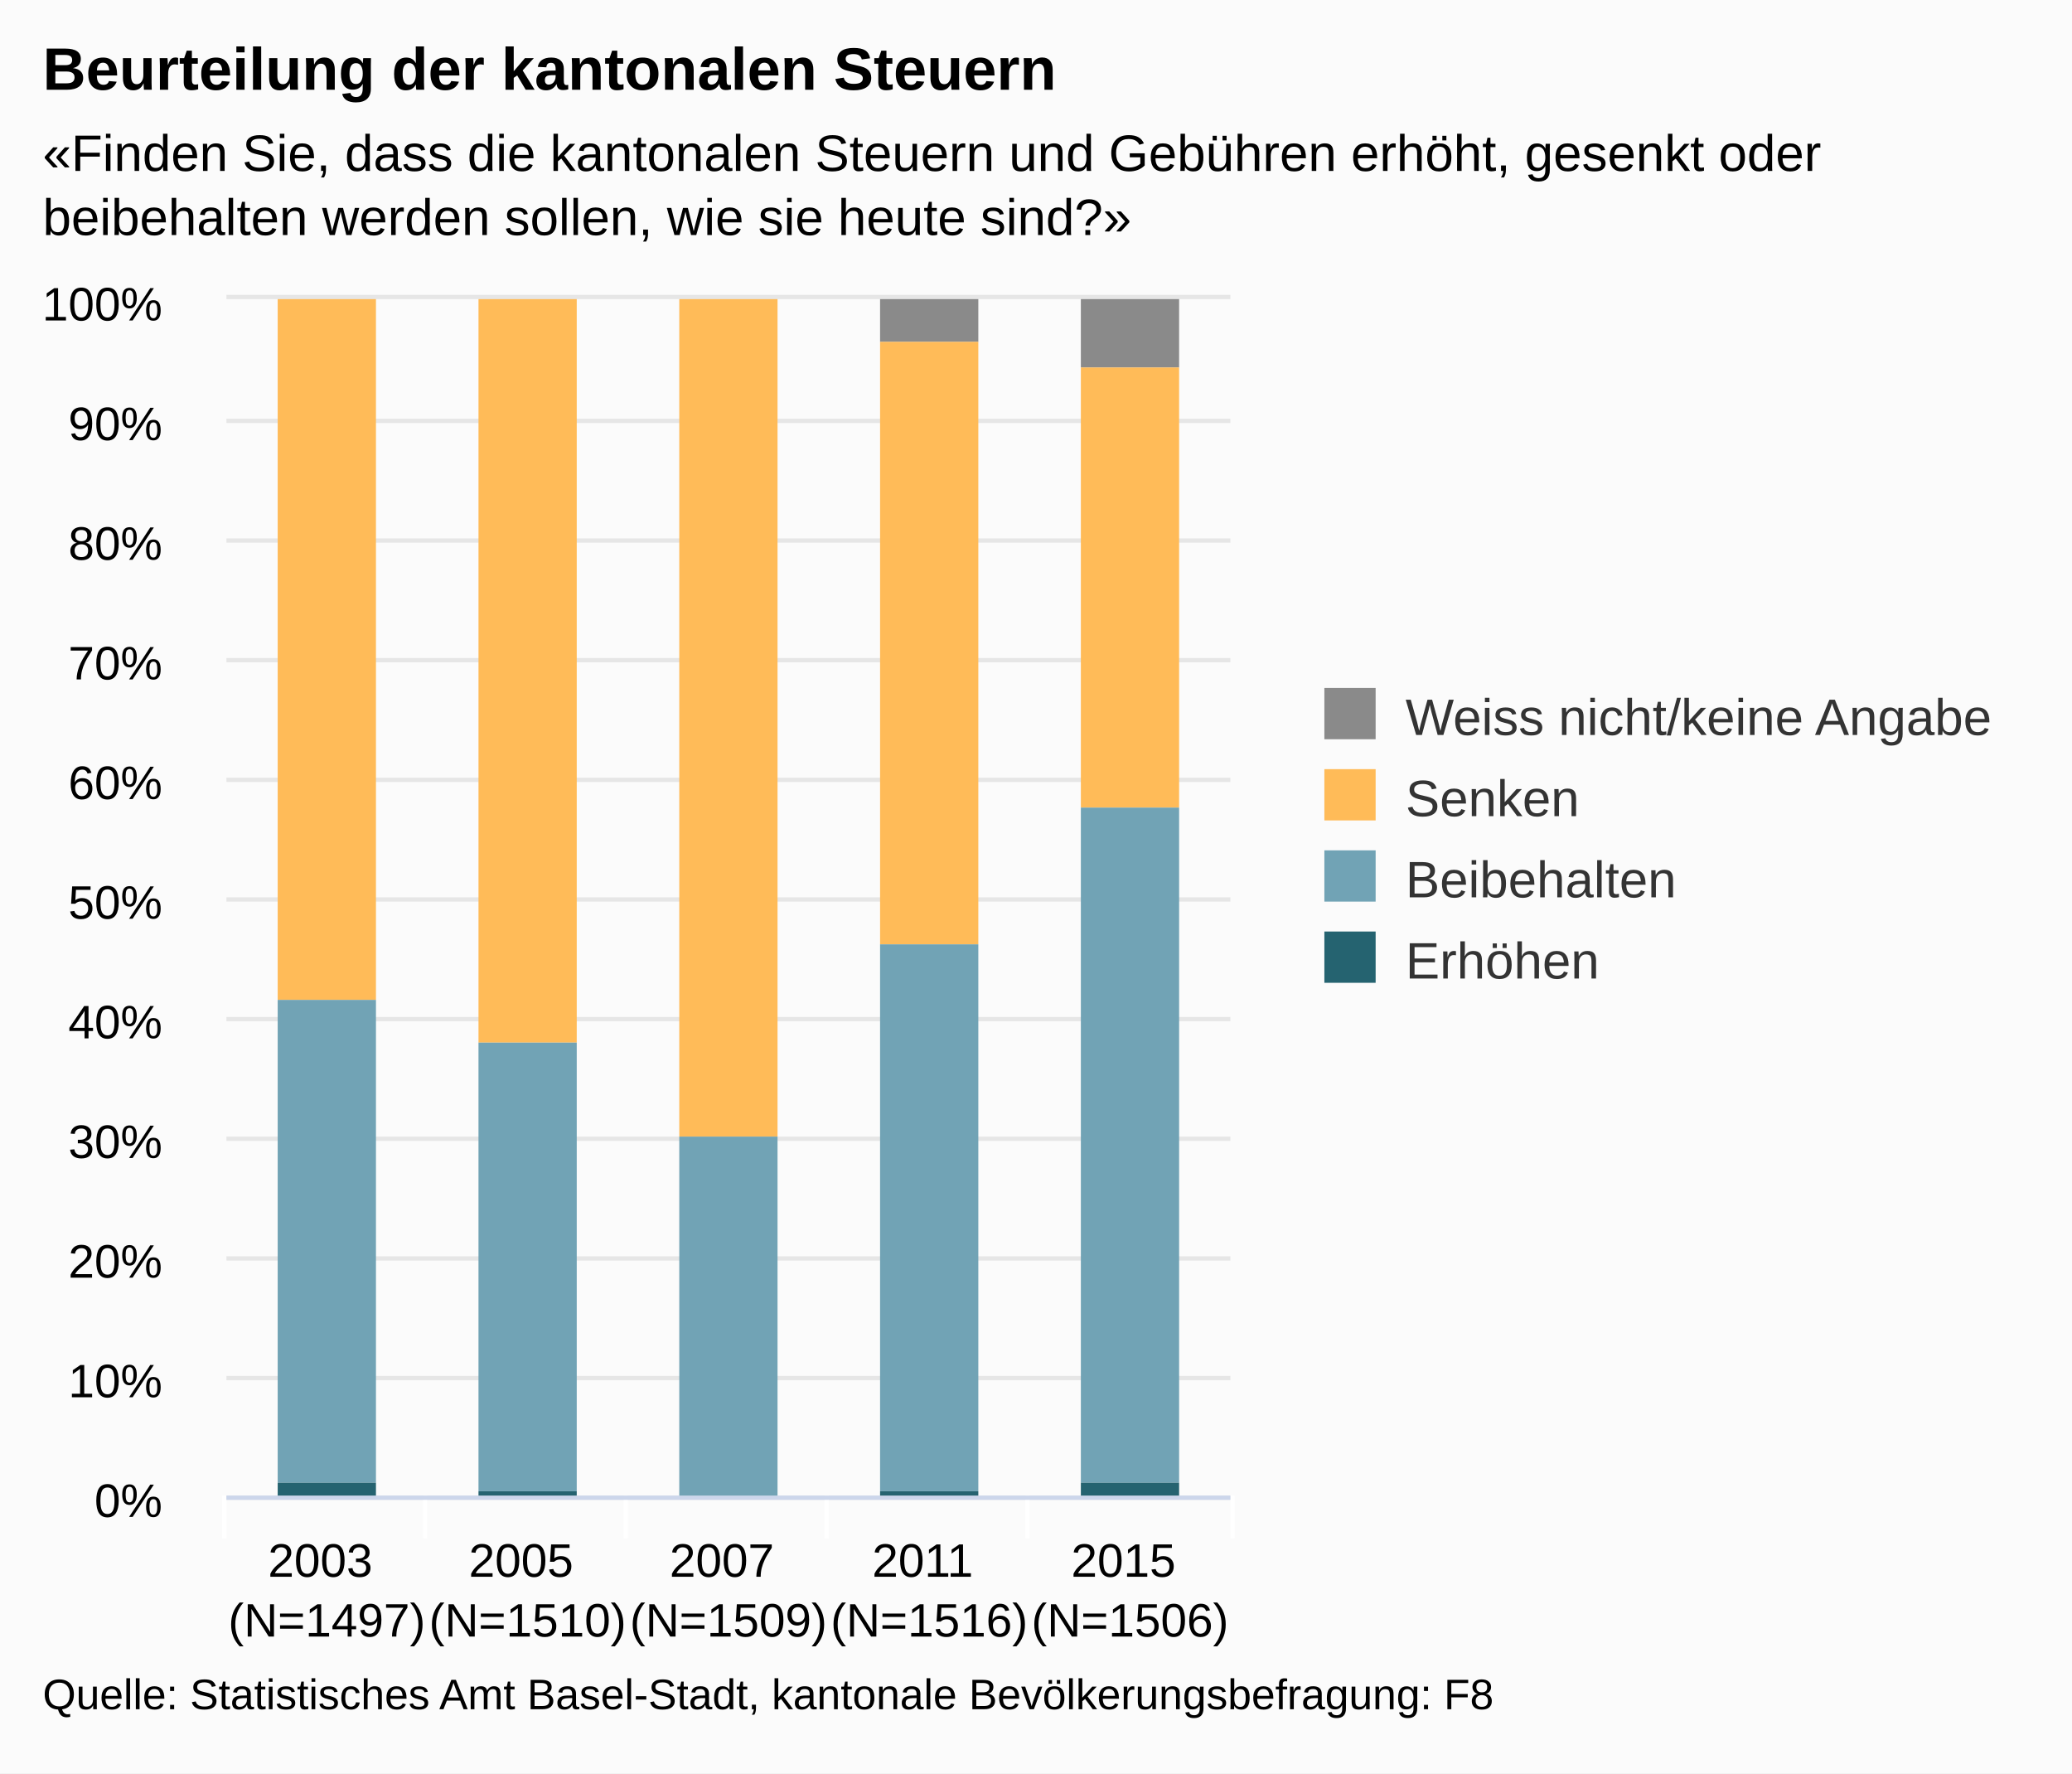
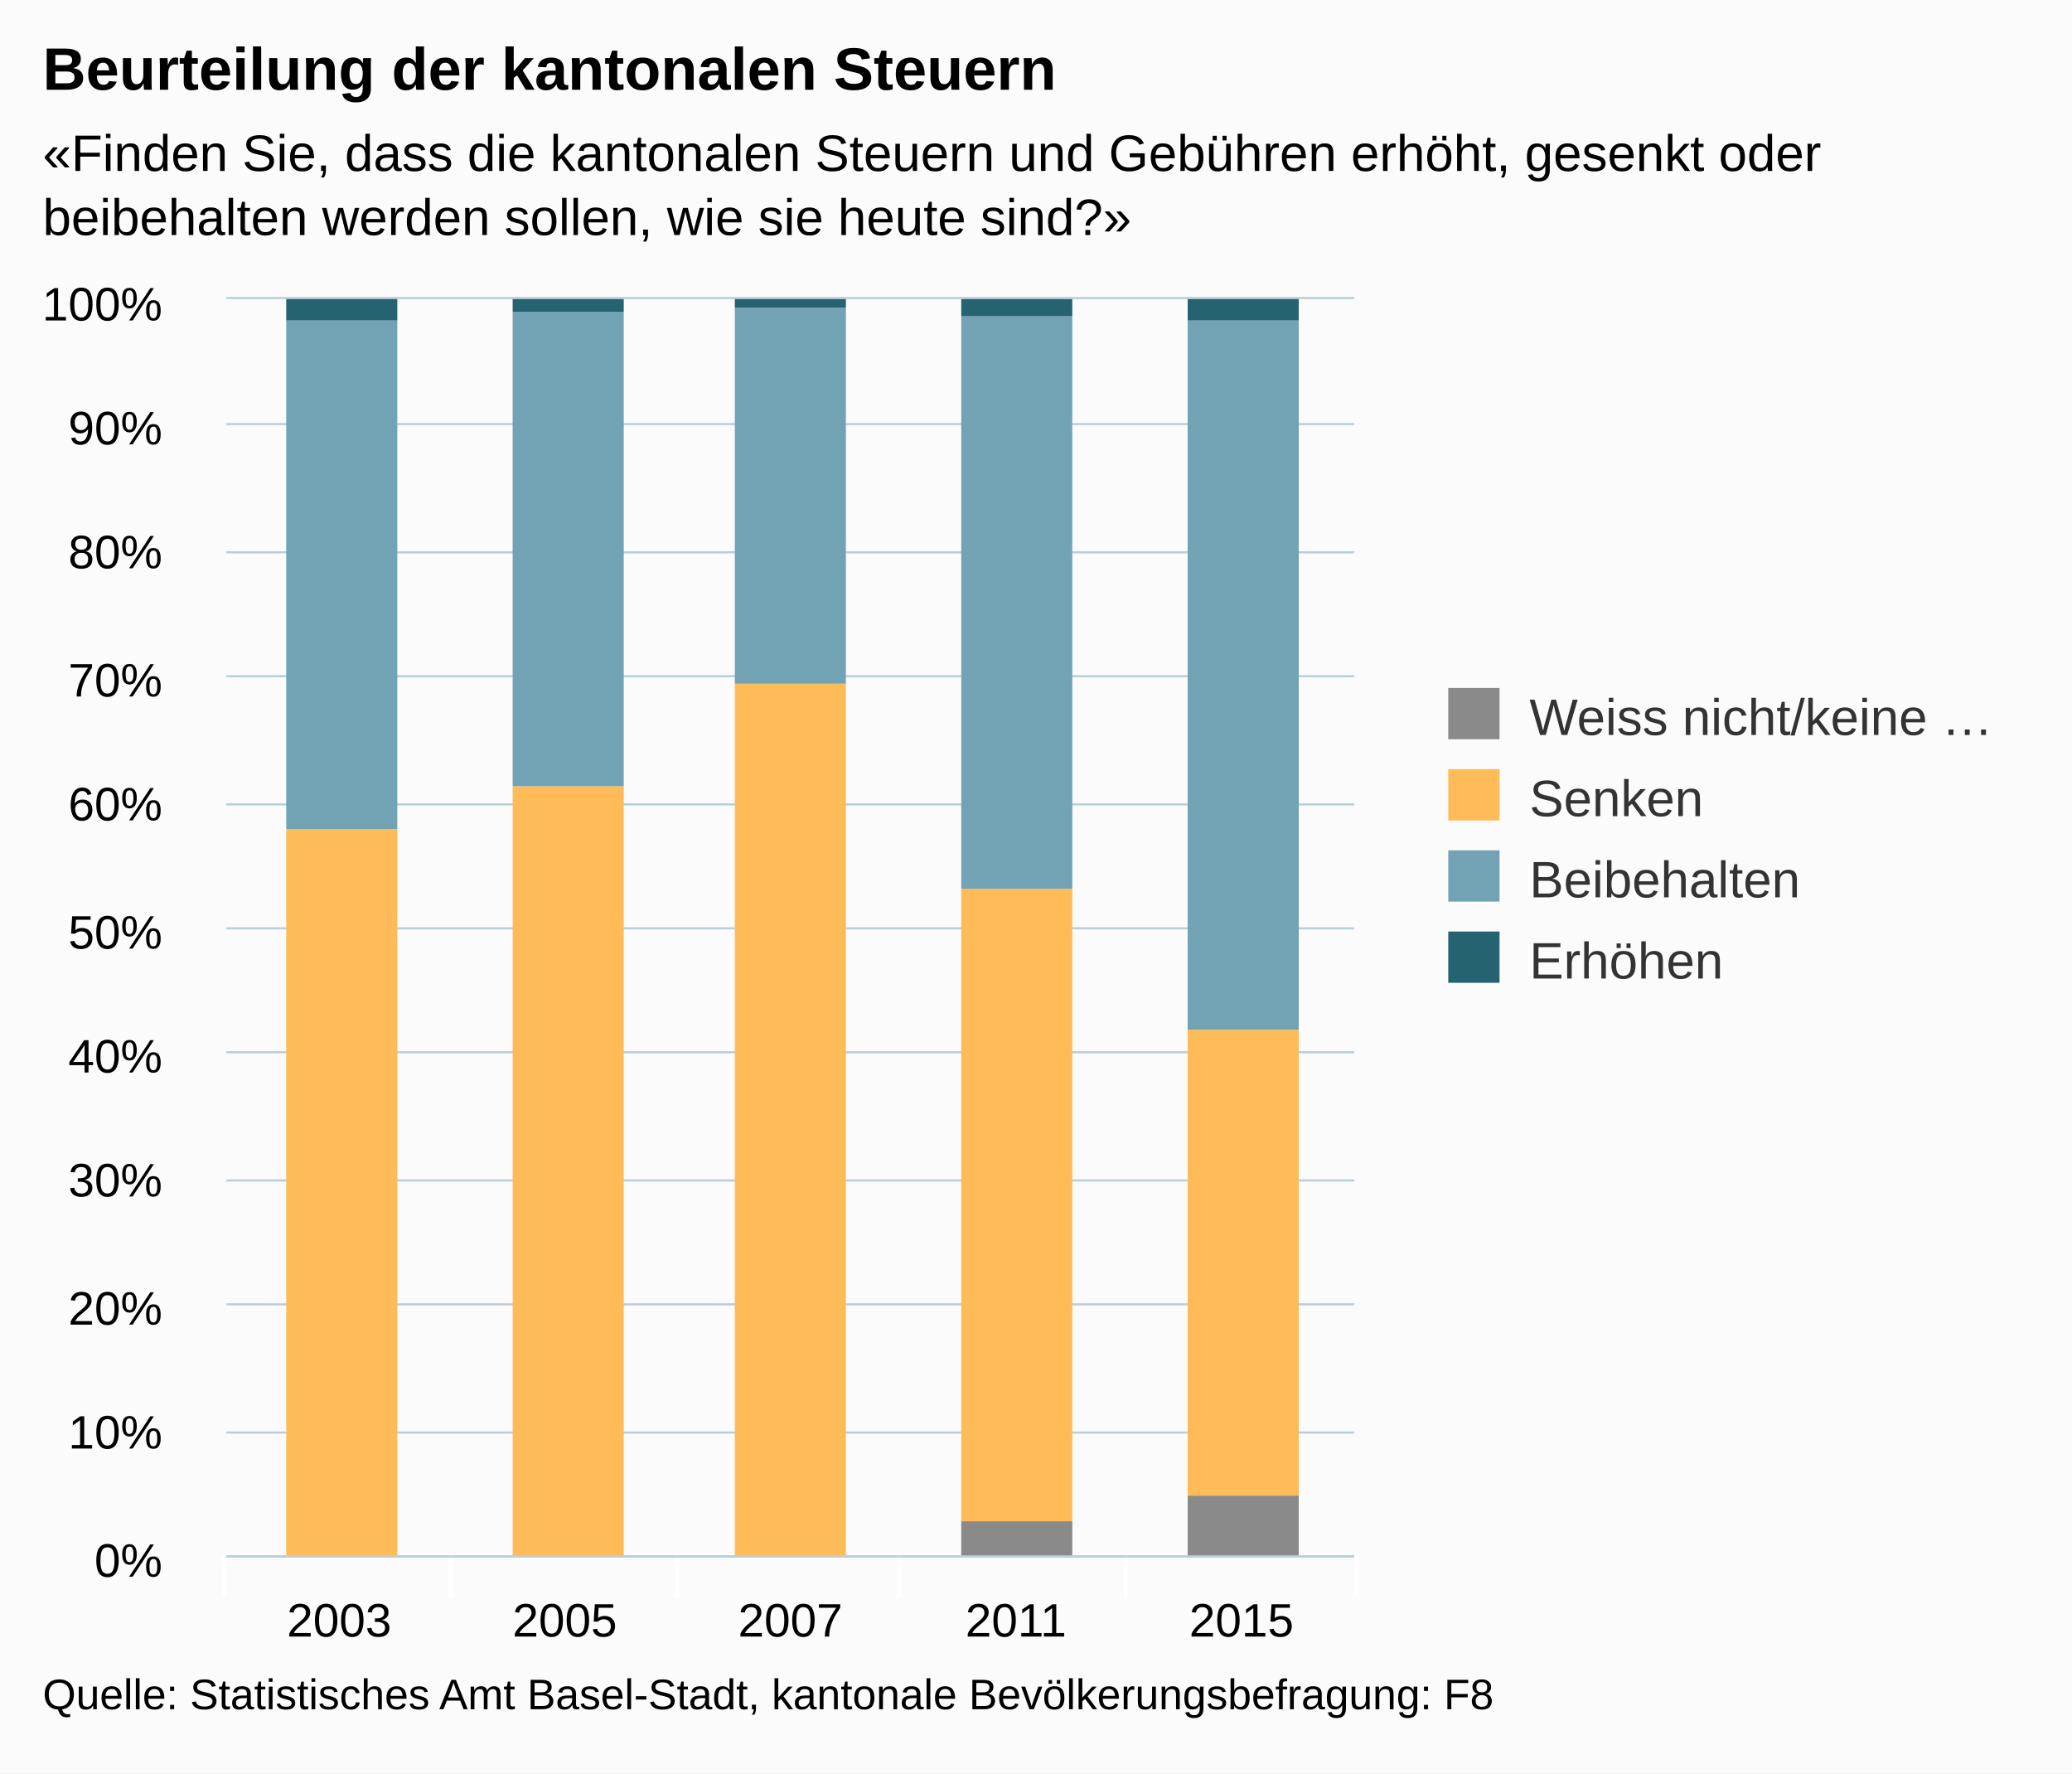
<svg xmlns="http://www.w3.org/2000/svg" version="1.1" class="highcharts-root" style="font-family:arial;font-size:12px;" viewBox="0 0 485 415">
  <defs>
    <clipPath>
-       <rect x="0" y="0" width="235" height="280" fill="none" />
+       <rect x="0" y="0" width="264" height="294" fill="none" />
    </clipPath>
    <clipPath id="a">
-       <rect x="0" y="0" width="235" height="280" fill="none" />
+       <rect x="0" y="0" width="264" height="294" fill="none" />
    </clipPath>
  </defs>
  <rect fill="#fbfbfb" class="highcharts-background" x="0" y="0" width="485" height="415" rx="0" ry="0" />
-   <rect fill="none" class="highcharts-plot-background" x="53" y="70" width="235" height="280" />
+   <rect fill="none" class="highcharts-plot-background" x="53" y="70" width="264" height="294" />
  <g class="highcharts-pane-group" />
  <g class="highcharts-grid highcharts-xaxis-grid ">
-     <path fill="none" class="highcharts-grid-line" d="M 99.5 70 L 99.5 350" opacity="1" />
-     <path fill="none" class="highcharts-grid-line" d="M 146.5 70 L 146.5 350" opacity="1" />
-     <path fill="none" class="highcharts-grid-line" d="M 193.5 70 L 193.5 350" opacity="1" />
-     <path fill="none" class="highcharts-grid-line" d="M 240.5 70 L 240.5 350" opacity="1" />
-     <path fill="none" class="highcharts-grid-line" d="M 287.5 70 L 287.5 350" opacity="1" />
-     <path fill="none" class="highcharts-grid-line" d="M 52.5 70 L 52.5 350" opacity="1" />
+     <path fill="none" class="highcharts-grid-line" d="M 105.5 70 L 105.5 364" opacity="1" />
+     <path fill="none" class="highcharts-grid-line" d="M 158.5 70 L 158.5 364" opacity="1" />
+     <path fill="none" class="highcharts-grid-line" d="M 210.5 70 L 210.5 364" opacity="1" />
+     <path fill="none" class="highcharts-grid-line" d="M 263.5 70 L 263.5 364" opacity="1" />
+     <path fill="none" class="highcharts-grid-line" d="M 316.5 70 L 316.5 364" opacity="1" />
+     <path fill="none" class="highcharts-grid-line" d="M 52.5 70 L 52.5 364" opacity="1" />
  </g>
  <g class="highcharts-grid highcharts-yaxis-grid ">
-     <path fill="none" stroke="#e6e6e6" stroke-width="1" class="highcharts-grid-line" d="M 53 350.5 L 288 350.5" opacity="1" />
-     <path fill="none" stroke="#e6e6e6" stroke-width="1" class="highcharts-grid-line" d="M 53 322.5 L 288 322.5" opacity="1" />
-     <path fill="none" stroke="#e6e6e6" stroke-width="1" class="highcharts-grid-line" d="M 53 294.5 L 288 294.5" opacity="1" />
-     <path fill="none" stroke="#e6e6e6" stroke-width="1" class="highcharts-grid-line" d="M 53 266.5 L 288 266.5" opacity="1" />
-     <path fill="none" stroke="#e6e6e6" stroke-width="1" class="highcharts-grid-line" d="M 53 238.5 L 288 238.5" opacity="1" />
-     <path fill="none" stroke="#e6e6e6" stroke-width="1" class="highcharts-grid-line" d="M 53 210.5 L 288 210.5" opacity="1" />
-     <path fill="none" stroke="#e6e6e6" stroke-width="1" class="highcharts-grid-line" d="M 53 182.5 L 288 182.5" opacity="1" />
-     <path fill="none" stroke="#e6e6e6" stroke-width="1" class="highcharts-grid-line" d="M 53 154.5 L 288 154.5" opacity="1" />
-     <path fill="none" stroke="#e6e6e6" stroke-width="1" class="highcharts-grid-line" d="M 53 126.5 L 288 126.5" opacity="1" />
-     <path fill="none" stroke="#e6e6e6" stroke-width="1" class="highcharts-grid-line" d="M 53 98.5 L 288 98.5" opacity="1" />
-     <path fill="none" stroke="#e6e6e6" stroke-width="1" class="highcharts-grid-line" d="M 53 69.5 L 288 69.5" opacity="1" />
+     <path fill="none" stroke="#B9CFD7" stroke-width="0.5" class="highcharts-grid-line" d="M 53 364.25 L 317 364.25" opacity="1" />
+     <path fill="none" stroke="#B9CFD7" stroke-width="0.5" class="highcharts-grid-line" d="M 53 335.25 L 317 335.25" opacity="1" />
+     <path fill="none" stroke="#B9CFD7" stroke-width="0.5" class="highcharts-grid-line" d="M 53 305.25 L 317 305.25" opacity="1" />
+     <path fill="none" stroke="#B9CFD7" stroke-width="0.5" class="highcharts-grid-line" d="M 53 276.25 L 317 276.25" opacity="1" />
+     <path fill="none" stroke="#B9CFD7" stroke-width="0.5" class="highcharts-grid-line" d="M 53 246.25 L 317 246.25" opacity="1" />
+     <path fill="none" stroke="#B9CFD7" stroke-width="0.5" class="highcharts-grid-line" d="M 53 217.25 L 317 217.25" opacity="1" />
+     <path fill="none" stroke="#B9CFD7" stroke-width="0.5" class="highcharts-grid-line" d="M 53 188.25 L 317 188.25" opacity="1" />
+     <path fill="none" stroke="#B9CFD7" stroke-width="0.5" class="highcharts-grid-line" d="M 53 158.25 L 317 158.25" opacity="1" />
+     <path fill="none" stroke="#B9CFD7" stroke-width="0.5" class="highcharts-grid-line" d="M 53 129.25 L 317 129.25" opacity="1" />
+     <path fill="none" stroke="#B9CFD7" stroke-width="0.5" class="highcharts-grid-line" d="M 53 99.25 L 317 99.25" opacity="1" />
+     <path fill="none" stroke="#B9CFD7" stroke-width="0.5" class="highcharts-grid-line" d="M 53 69.75 L 317 69.75" opacity="1" />
  </g>
-   <rect fill="none" class="highcharts-plot-border" x="53" y="70" width="235" height="280" />
+   <rect fill="none" class="highcharts-plot-border" x="53" y="70" width="264" height="294" />
  <g class="highcharts-axis highcharts-xaxis ">
-     <path fill="none" class="highcharts-tick" stroke="#FFFFFF" stroke-width="1" d="M 99.5 350 L 99.5 360" opacity="1" />
-     <path fill="none" class="highcharts-tick" stroke="#FFFFFF" stroke-width="1" d="M 146.5 350 L 146.5 360" opacity="1" />
-     <path fill="none" class="highcharts-tick" stroke="#FFFFFF" stroke-width="1" d="M 193.5 350 L 193.5 360" opacity="1" />
-     <path fill="none" class="highcharts-tick" stroke="#FFFFFF" stroke-width="1" d="M 240.5 350 L 240.5 360" opacity="1" />
-     <path fill="none" class="highcharts-tick" stroke="#FFFFFF" stroke-width="1" d="M 288.5 350 L 288.5 360" opacity="1" />
-     <path fill="none" class="highcharts-tick" stroke="#FFFFFF" stroke-width="1" d="M 52.5 350 L 52.5 360" opacity="1" />
-     <path fill="none" class="highcharts-axis-line" stroke="#ccd6eb" stroke-width="1" d="M 53 350.5 L 288 350.5" />
+     <path fill="none" class="highcharts-tick" stroke="#FFFFFF" stroke-width="1" d="M 105.5 364 L 105.5 374" opacity="1" />
+     <path fill="none" class="highcharts-tick" stroke="#FFFFFF" stroke-width="1" d="M 158.5 364 L 158.5 374" opacity="1" />
+     <path fill="none" class="highcharts-tick" stroke="#FFFFFF" stroke-width="1" d="M 210.5 364 L 210.5 374" opacity="1" />
+     <path fill="none" class="highcharts-tick" stroke="#FFFFFF" stroke-width="1" d="M 263.5 364 L 263.5 374" opacity="1" />
+     <path fill="none" class="highcharts-tick" stroke="#FFFFFF" stroke-width="1" d="M 317.5 364 L 317.5 374" opacity="1" />
+     <path fill="none" class="highcharts-tick" stroke="#FFFFFF" stroke-width="1" d="M 52.5 364 L 52.5 374" opacity="1" />
+     <path fill="none" class="highcharts-axis-line" stroke="#B9CFD7" stroke-width="0.5" d="M 53 364.25 L 317 364.25" />
  </g>
  <g class="highcharts-axis highcharts-yaxis ">
-     <path fill="none" class="highcharts-axis-line" d="M 53 70 L 53 350" />
+     <path fill="none" class="highcharts-axis-line" d="M 53 70 L 53 364" />
  </g>
  <g class="highcharts-series-group">
    <g class="highcharts-series highcharts-series-0 highcharts-column-series highcharts-color-undefined " transform="translate(53,70) scale(1 1)" clip-path="url(#a)">
-       <rect x="12" y="1" width="23" height="0" fill="#8A8A8A" class="highcharts-point" />
-       <rect x="59" y="1" width="23" height="0" fill="#8A8A8A" class="highcharts-point" />
-       <rect x="153" y="0" width="23" height="10" fill="#8A8A8A" class="highcharts-point" />
-       <rect x="200" y="0" width="23" height="16" fill="#8A8A8A" class="highcharts-point" />
+       <rect x="14" y="295" width="26" height="0" fill="#8A8A8A" class="highcharts-point" />
+       <rect x="67" y="295" width="26" height="0" fill="#8A8A8A" class="highcharts-point" />
+       <rect x="172" y="286" width="26" height="9" fill="#8A8A8A" class="highcharts-point" />
+       <rect x="225" y="280" width="26" height="15" fill="#8A8A8A" class="highcharts-point" />
    </g>
    <g class="highcharts-markers highcharts-series-0 highcharts-column-series highcharts-color-undefined " transform="translate(53,70) scale(1 1)" clip-path="none" />
    <g class="highcharts-series highcharts-series-1 highcharts-column-series highcharts-color-undefined " transform="translate(53,70) scale(1 1)" clip-path="url(#a)">
-       <rect x="12" y="0" width="23" height="164" fill="#FFBB58" class="highcharts-point" />
-       <rect x="59" y="0" width="23" height="174" fill="#FFBB58" class="highcharts-point" />
-       <rect x="106" y="0" width="23" height="196" fill="#FFBB58" class="highcharts-point" />
-       <rect x="153" y="10" width="23" height="141" fill="#FFBB58" class="highcharts-point" />
-       <rect x="200" y="16" width="23" height="103" fill="#FFBB58" class="highcharts-point" />
+       <rect x="14" y="124" width="26" height="171" fill="#FFBB58" class="highcharts-point" />
+       <rect x="67" y="114" width="26" height="181" fill="#FFBB58" class="highcharts-point" />
+       <rect x="119" y="90" width="26" height="205" fill="#FFBB58" class="highcharts-point" />
+       <rect x="172" y="138" width="26" height="148" fill="#FFBB58" class="highcharts-point" />
+       <rect x="225" y="171" width="26" height="109" fill="#FFBB58" class="highcharts-point" />
    </g>
    <g class="highcharts-markers highcharts-series-1 highcharts-column-series highcharts-color-undefined " transform="translate(53,70) scale(1 1)" clip-path="none" />
    <g class="highcharts-series highcharts-series-2 highcharts-column-series highcharts-color-undefined " transform="translate(53,70) scale(1 1)" clip-path="url(#a)">
-       <rect x="12" y="164" width="23" height="113" fill="#71A3B5" class="highcharts-point" />
-       <rect x="59" y="174" width="23" height="105" fill="#71A3B5" class="highcharts-point" />
-       <rect x="106" y="196" width="23" height="84" fill="#71A3B5" class="highcharts-point" />
-       <rect x="153" y="151" width="23" height="128" fill="#71A3B5" class="highcharts-point" />
-       <rect x="200" y="119" width="23" height="158" fill="#71A3B5" class="highcharts-point" />
+       <rect x="14" y="5" width="26" height="119" fill="#71A3B5" class="highcharts-point" />
+       <rect x="67" y="3" width="26" height="111" fill="#71A3B5" class="highcharts-point" />
+       <rect x="119" y="2" width="26" height="88" fill="#71A3B5" class="highcharts-point" />
+       <rect x="172" y="4" width="26" height="134" fill="#71A3B5" class="highcharts-point" />
+       <rect x="225" y="5" width="26" height="166" fill="#71A3B5" class="highcharts-point" />
    </g>
    <g class="highcharts-markers highcharts-series-2 highcharts-column-series highcharts-color-undefined " transform="translate(53,70) scale(1 1)" clip-path="none" />
    <g class="highcharts-series highcharts-series-3 highcharts-column-series highcharts-color-undefined " transform="translate(53,70) scale(1 1)" clip-path="url(#a)">
-       <rect x="12" y="277" width="23" height="4" fill="#256370" class="highcharts-point" />
-       <rect x="59" y="279" width="23" height="2" fill="#256370" class="highcharts-point" />
-       <rect x="106" y="280" width="23" height="1" fill="#256370" class="highcharts-point" />
-       <rect x="153" y="279" width="23" height="2" fill="#256370" class="highcharts-point" />
-       <rect x="200" y="277" width="23" height="4" fill="#256370" class="highcharts-point" />
+       <rect x="14" y="0" width="26" height="5" fill="#256370" class="highcharts-point" />
+       <rect x="67" y="0" width="26" height="3" fill="#256370" class="highcharts-point" />
+       <rect x="119" y="0" width="26" height="2" fill="#256370" class="highcharts-point" />
+       <rect x="172" y="0" width="26" height="4" fill="#256370" class="highcharts-point" />
+       <rect x="225" y="0" width="26" height="5" fill="#256370" class="highcharts-point" />
    </g>
    <g class="highcharts-markers highcharts-series-3 highcharts-column-series highcharts-color-undefined " transform="translate(53,70) scale(1 1)" clip-path="none" />
  </g>
  <text x="10" text-anchor="start" class="highcharts-title" style="color:#000000;font-size:14px;font-weight:bold;fill:#000000;" y="21">
    <tspan>Beurteilung der kantonalen Steuern</tspan>
  </text>
  <text x="10" text-anchor="start" class="highcharts-subtitle" style="color:#000000;font-size:12px;fill:#000000;" y="40">
    <tspan>«Finden Sie, dass die kantonalen Steuern und Gebühren erhöht, gesenkt oder</tspan>
    <tspan dy="15" x="10">beibehalten werden sollen, wie sie heute sind?»</tspan>
  </text>
-   <g class="highcharts-legend" transform="translate(300,154)">
-     <rect fill="none" class="highcharts-legend-box" rx="0" ry="0" x="0" y="0" width="174" height="87" visibility="visible" />
+   <g class="highcharts-legend" transform="translate(329,154)">
+     <rect fill="none" class="highcharts-legend-box" rx="0" ry="0" x="0" y="0" width="145" height="87" visibility="visible" />
    <g>
      <g>
        <g class="highcharts-legend-item highcharts-column-series highcharts-color-undefined highcharts-series-0" transform="translate(8,3)">
          <text x="21" style="color:#333333;font-size:12px;font-weight:normal;cursor:pointer;fill:#333333;" text-anchor="start" y="15">
-             <tspan>Weiss nicht/keine Angabe</tspan>
+             <tspan>Weiss nicht/keine …</tspan>
          </text>
          <rect x="2" y="4" width="12" height="12" fill="#8A8A8A" class="highcharts-point" />
        </g>
        <g class="highcharts-legend-item highcharts-column-series highcharts-color-undefined highcharts-series-1" transform="translate(8,22)">
          <text x="21" y="15" style="color:#333333;font-size:12px;font-weight:normal;cursor:pointer;fill:#333333;" text-anchor="start">
            <tspan>Senken</tspan>
          </text>
          <rect x="2" y="4" width="12" height="12" fill="#FFBB58" class="highcharts-point" />
        </g>
        <g class="highcharts-legend-item highcharts-column-series highcharts-color-undefined highcharts-series-2" transform="translate(8,41)">
          <text x="21" y="15" style="color:#333333;font-size:12px;font-weight:normal;cursor:pointer;fill:#333333;" text-anchor="start">
            <tspan>Beibehalten</tspan>
          </text>
          <rect x="2" y="4" width="12" height="12" fill="#71A3B5" class="highcharts-point" />
        </g>
        <g class="highcharts-legend-item highcharts-column-series highcharts-color-undefined highcharts-series-3" transform="translate(8,60)">
          <text x="21" y="15" style="color:#333333;font-size:12px;font-weight:normal;cursor:pointer;fill:#333333;" text-anchor="start">
            <tspan>Erhöhen</tspan>
          </text>
          <rect x="2" y="4" width="12" height="12" fill="#256370" class="highcharts-point" />
        </g>
      </g>
    </g>
  </g>
  <g class="highcharts-axis-labels highcharts-xaxis-labels ">
-     <text x="76.5" style="color:#000000;cursor:default;font-size:11px;fill:#000000;" text-anchor="middle" transform="translate(0,0)" y="369" opacity="1">
+     <text x="79.4" style="color:#000000;cursor:default;font-size:11px;fill:#000000;" text-anchor="middle" transform="translate(0,0)" y="383" opacity="1">
      <tspan>2003</tspan>
-       <tspan x="76.5" dy="14">(N=1497)</tspan>
    </text>
-     <text x="123.5" style="color:#000000;cursor:default;font-size:11px;fill:#000000;" text-anchor="middle" transform="translate(0,0)" y="369" opacity="1">
+     <text x="132.2" style="color:#000000;cursor:default;font-size:11px;fill:#000000;" text-anchor="middle" transform="translate(0,0)" y="383" opacity="1">
      <tspan>2005</tspan>
-       <tspan x="123.5" dy="14">(N=1510)</tspan>
    </text>
-     <text x="170.5" style="color:#000000;cursor:default;font-size:11px;fill:#000000;" text-anchor="middle" transform="translate(0,0)" y="369" opacity="1">
+     <text x="185" style="color:#000000;cursor:default;font-size:11px;fill:#000000;" text-anchor="middle" transform="translate(0,0)" y="383" opacity="1">
      <tspan>2007</tspan>
-       <tspan x="170.5" dy="14">(N=1509)</tspan>
    </text>
-     <text x="217.5" style="color:#000000;cursor:default;font-size:11px;fill:#000000;" text-anchor="middle" transform="translate(0,0)" y="369" opacity="1">
+     <text x="237.8" style="color:#000000;cursor:default;font-size:11px;fill:#000000;" text-anchor="middle" transform="translate(0,0)" y="383" opacity="1">
      <tspan>2011</tspan>
-       <tspan x="217.5" dy="14">(N=1516)</tspan>
    </text>
-     <text x="264.5" style="color:#000000;cursor:default;font-size:11px;fill:#000000;" text-anchor="middle" transform="translate(0,0)" y="369" opacity="1">
+     <text x="290.6" style="color:#000000;cursor:default;font-size:11px;fill:#000000;" text-anchor="middle" transform="translate(0,0)" y="383" opacity="1">
      <tspan>2015</tspan>
-       <tspan x="264.5" dy="14">(N=1506)</tspan>
    </text>
  </g>
  <g class="highcharts-axis-labels highcharts-yaxis-labels ">
-     <text x="38" style="color:#000000;cursor:default;font-size:11px;fill:#000000;" text-anchor="end" transform="translate(0,0)" y="355" opacity="1">
+     <text x="38" style="color:#000000;cursor:default;font-size:11px;fill:#000000;" text-anchor="end" transform="translate(0,0)" y="369" opacity="1">
      <tspan>0%</tspan>
    </text>
-     <text x="38" style="color:#000000;cursor:default;font-size:11px;fill:#000000;" text-anchor="end" transform="translate(0,0)" y="327" opacity="1">
+     <text x="38" style="color:#000000;cursor:default;font-size:11px;fill:#000000;" text-anchor="end" transform="translate(0,0)" y="339" opacity="1">
      <tspan>10%</tspan>
    </text>
-     <text x="38" style="color:#000000;cursor:default;font-size:11px;fill:#000000;" text-anchor="end" transform="translate(0,0)" y="299" opacity="1">
+     <text x="38" style="color:#000000;cursor:default;font-size:11px;fill:#000000;" text-anchor="end" transform="translate(0,0)" y="310" opacity="1">
      <tspan>20%</tspan>
    </text>
-     <text x="38" style="color:#000000;cursor:default;font-size:11px;fill:#000000;" text-anchor="end" transform="translate(0,0)" y="271" opacity="1">
+     <text x="38" style="color:#000000;cursor:default;font-size:11px;fill:#000000;" text-anchor="end" transform="translate(0,0)" y="280" opacity="1">
      <tspan>30%</tspan>
    </text>
-     <text x="38" style="color:#000000;cursor:default;font-size:11px;fill:#000000;" text-anchor="end" transform="translate(0,0)" y="243" opacity="1">
+     <text x="38" style="color:#000000;cursor:default;font-size:11px;fill:#000000;" text-anchor="end" transform="translate(0,0)" y="251" opacity="1">
      <tspan>40%</tspan>
    </text>
-     <text x="38" style="color:#000000;cursor:default;font-size:11px;fill:#000000;" text-anchor="end" transform="translate(0,0)" y="215" opacity="1">
+     <text x="38" style="color:#000000;cursor:default;font-size:11px;fill:#000000;" text-anchor="end" transform="translate(0,0)" y="222" opacity="1">
      <tspan>50%</tspan>
    </text>
-     <text x="38" style="color:#000000;cursor:default;font-size:11px;fill:#000000;" text-anchor="end" transform="translate(0,0)" y="187" opacity="1">
+     <text x="38" style="color:#000000;cursor:default;font-size:11px;fill:#000000;" text-anchor="end" transform="translate(0,0)" y="192" opacity="1">
      <tspan>60%</tspan>
    </text>
-     <text x="38" style="color:#000000;cursor:default;font-size:11px;fill:#000000;" text-anchor="end" transform="translate(0,0)" y="159" opacity="1">
+     <text x="38" style="color:#000000;cursor:default;font-size:11px;fill:#000000;" text-anchor="end" transform="translate(0,0)" y="163" opacity="1">
      <tspan>70%</tspan>
    </text>
-     <text x="38" style="color:#000000;cursor:default;font-size:11px;fill:#000000;" text-anchor="end" transform="translate(0,0)" y="131" opacity="1">
+     <text x="38" style="color:#000000;cursor:default;font-size:11px;fill:#000000;" text-anchor="end" transform="translate(0,0)" y="133" opacity="1">
      <tspan>80%</tspan>
    </text>
-     <text x="38" style="color:#000000;cursor:default;font-size:11px;fill:#000000;" text-anchor="end" transform="translate(0,0)" y="103" opacity="1">
+     <text x="38" style="color:#000000;cursor:default;font-size:11px;fill:#000000;" text-anchor="end" transform="translate(0,0)" y="104" opacity="1">
      <tspan>90%</tspan>
    </text>
    <text x="38" style="color:#000000;cursor:default;font-size:11px;fill:#000000;" text-anchor="end" transform="translate(0,0)" y="75" opacity="1">
      <tspan>100%</tspan>
    </text>
  </g>
  <text x="10" class="highcharts-credits" text-anchor="start" style="cursor:default;color:#000000;font-size:10px;fill:#000000;" y="400">
    <tspan>Quelle: Statistisches Amt Basel-Stadt, kantonale Bevölkerungsbefragung: F8</tspan>
  </text>
</svg>
